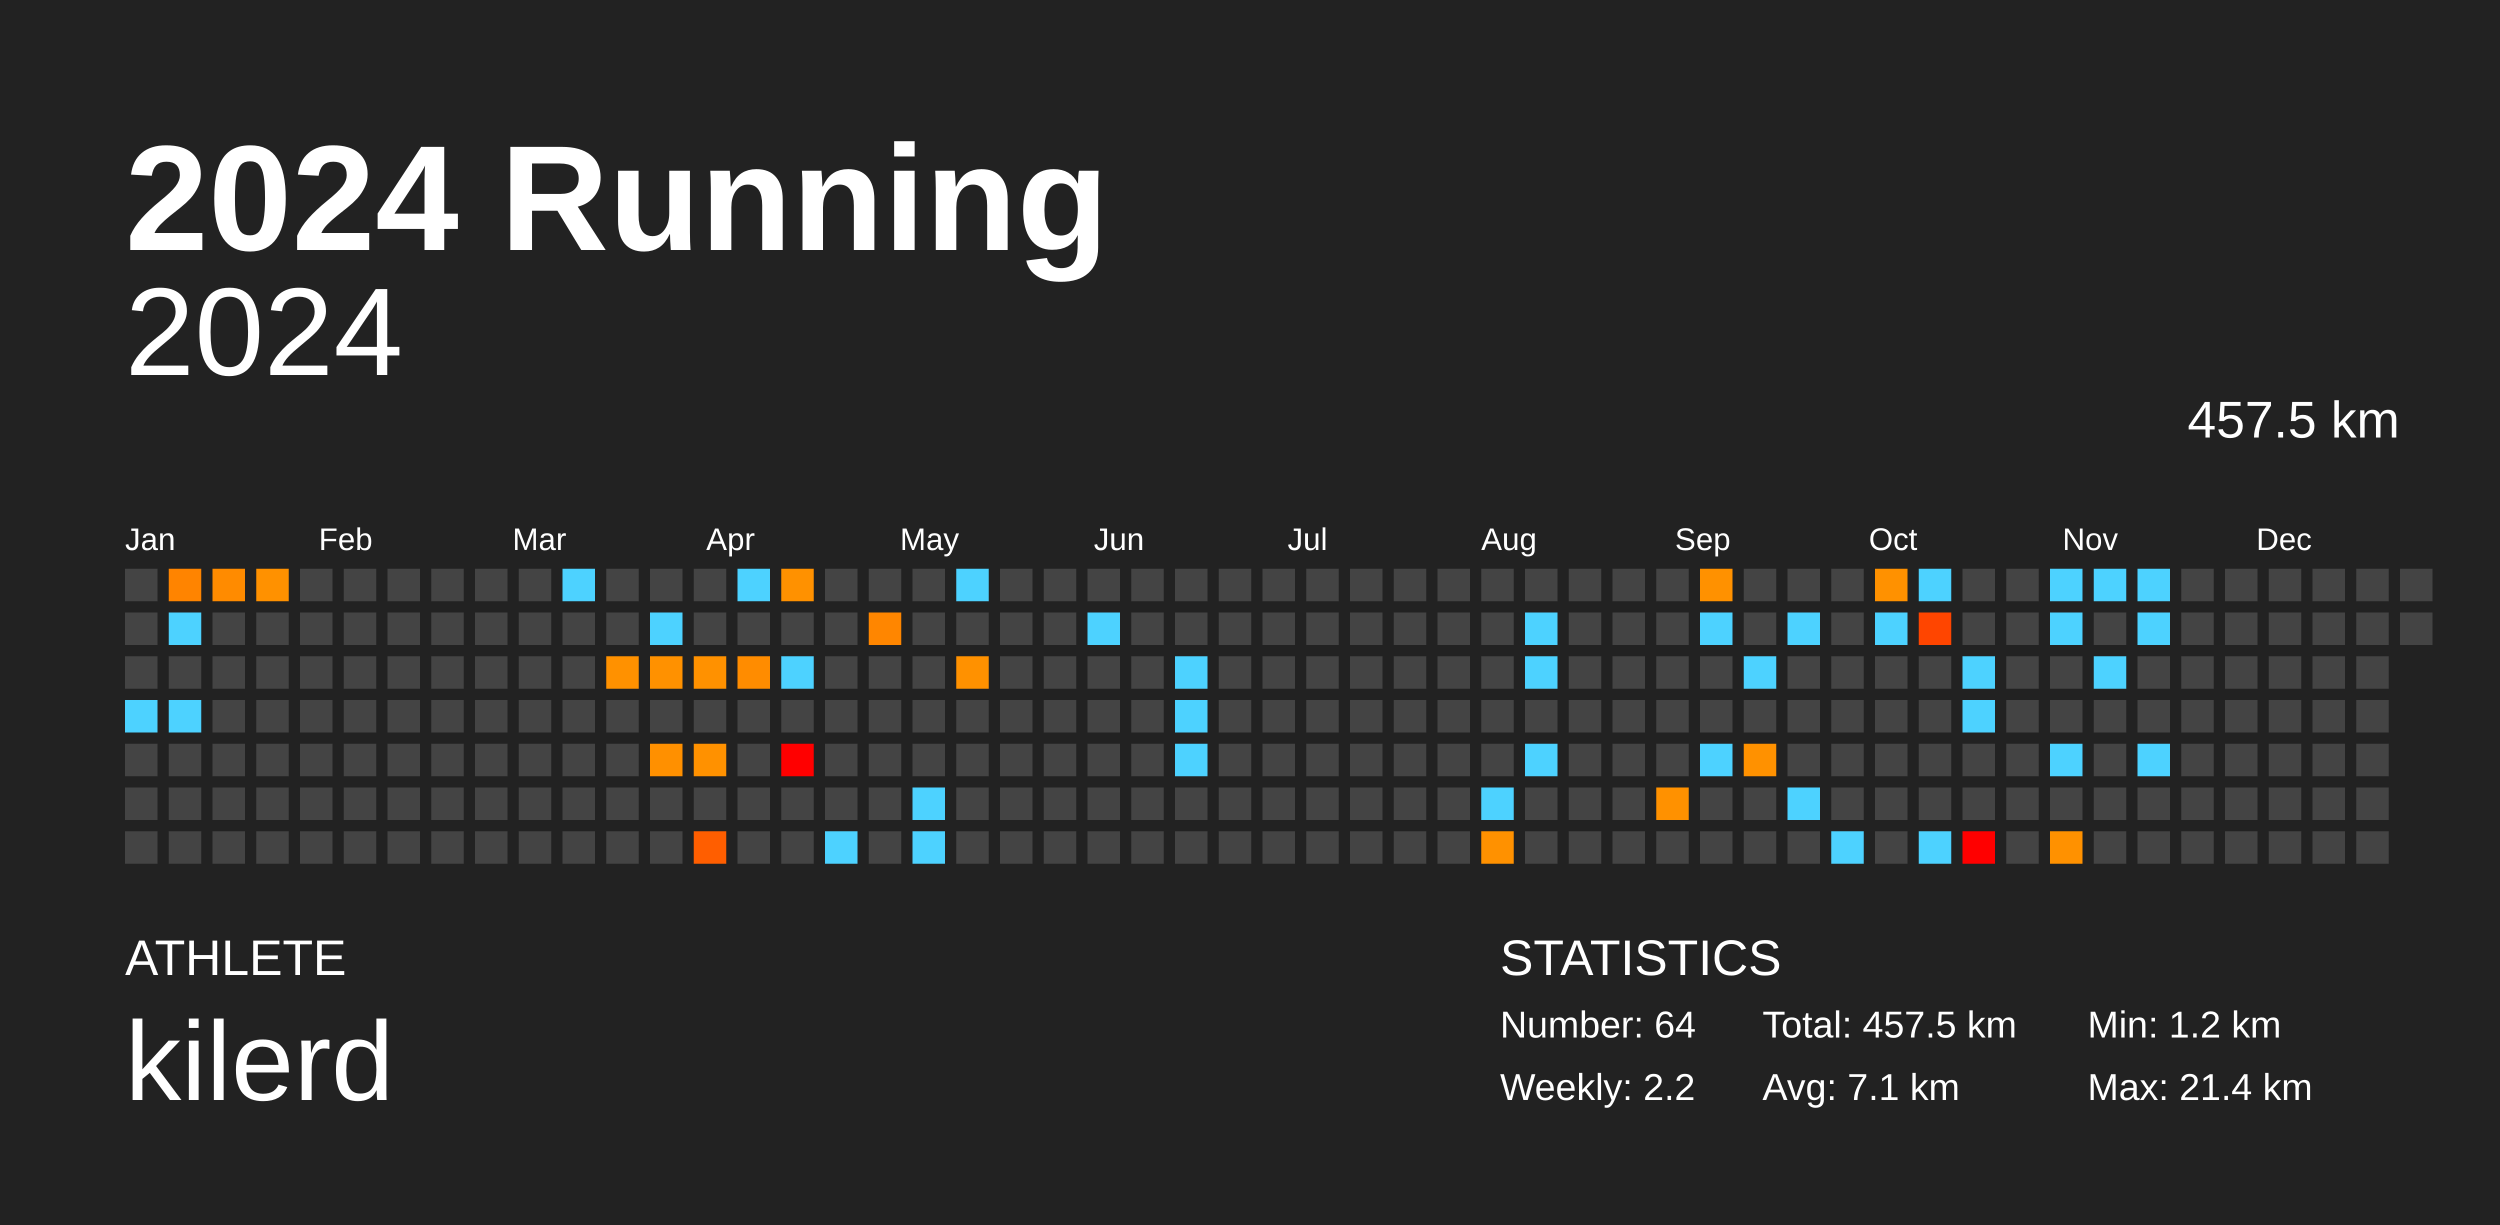
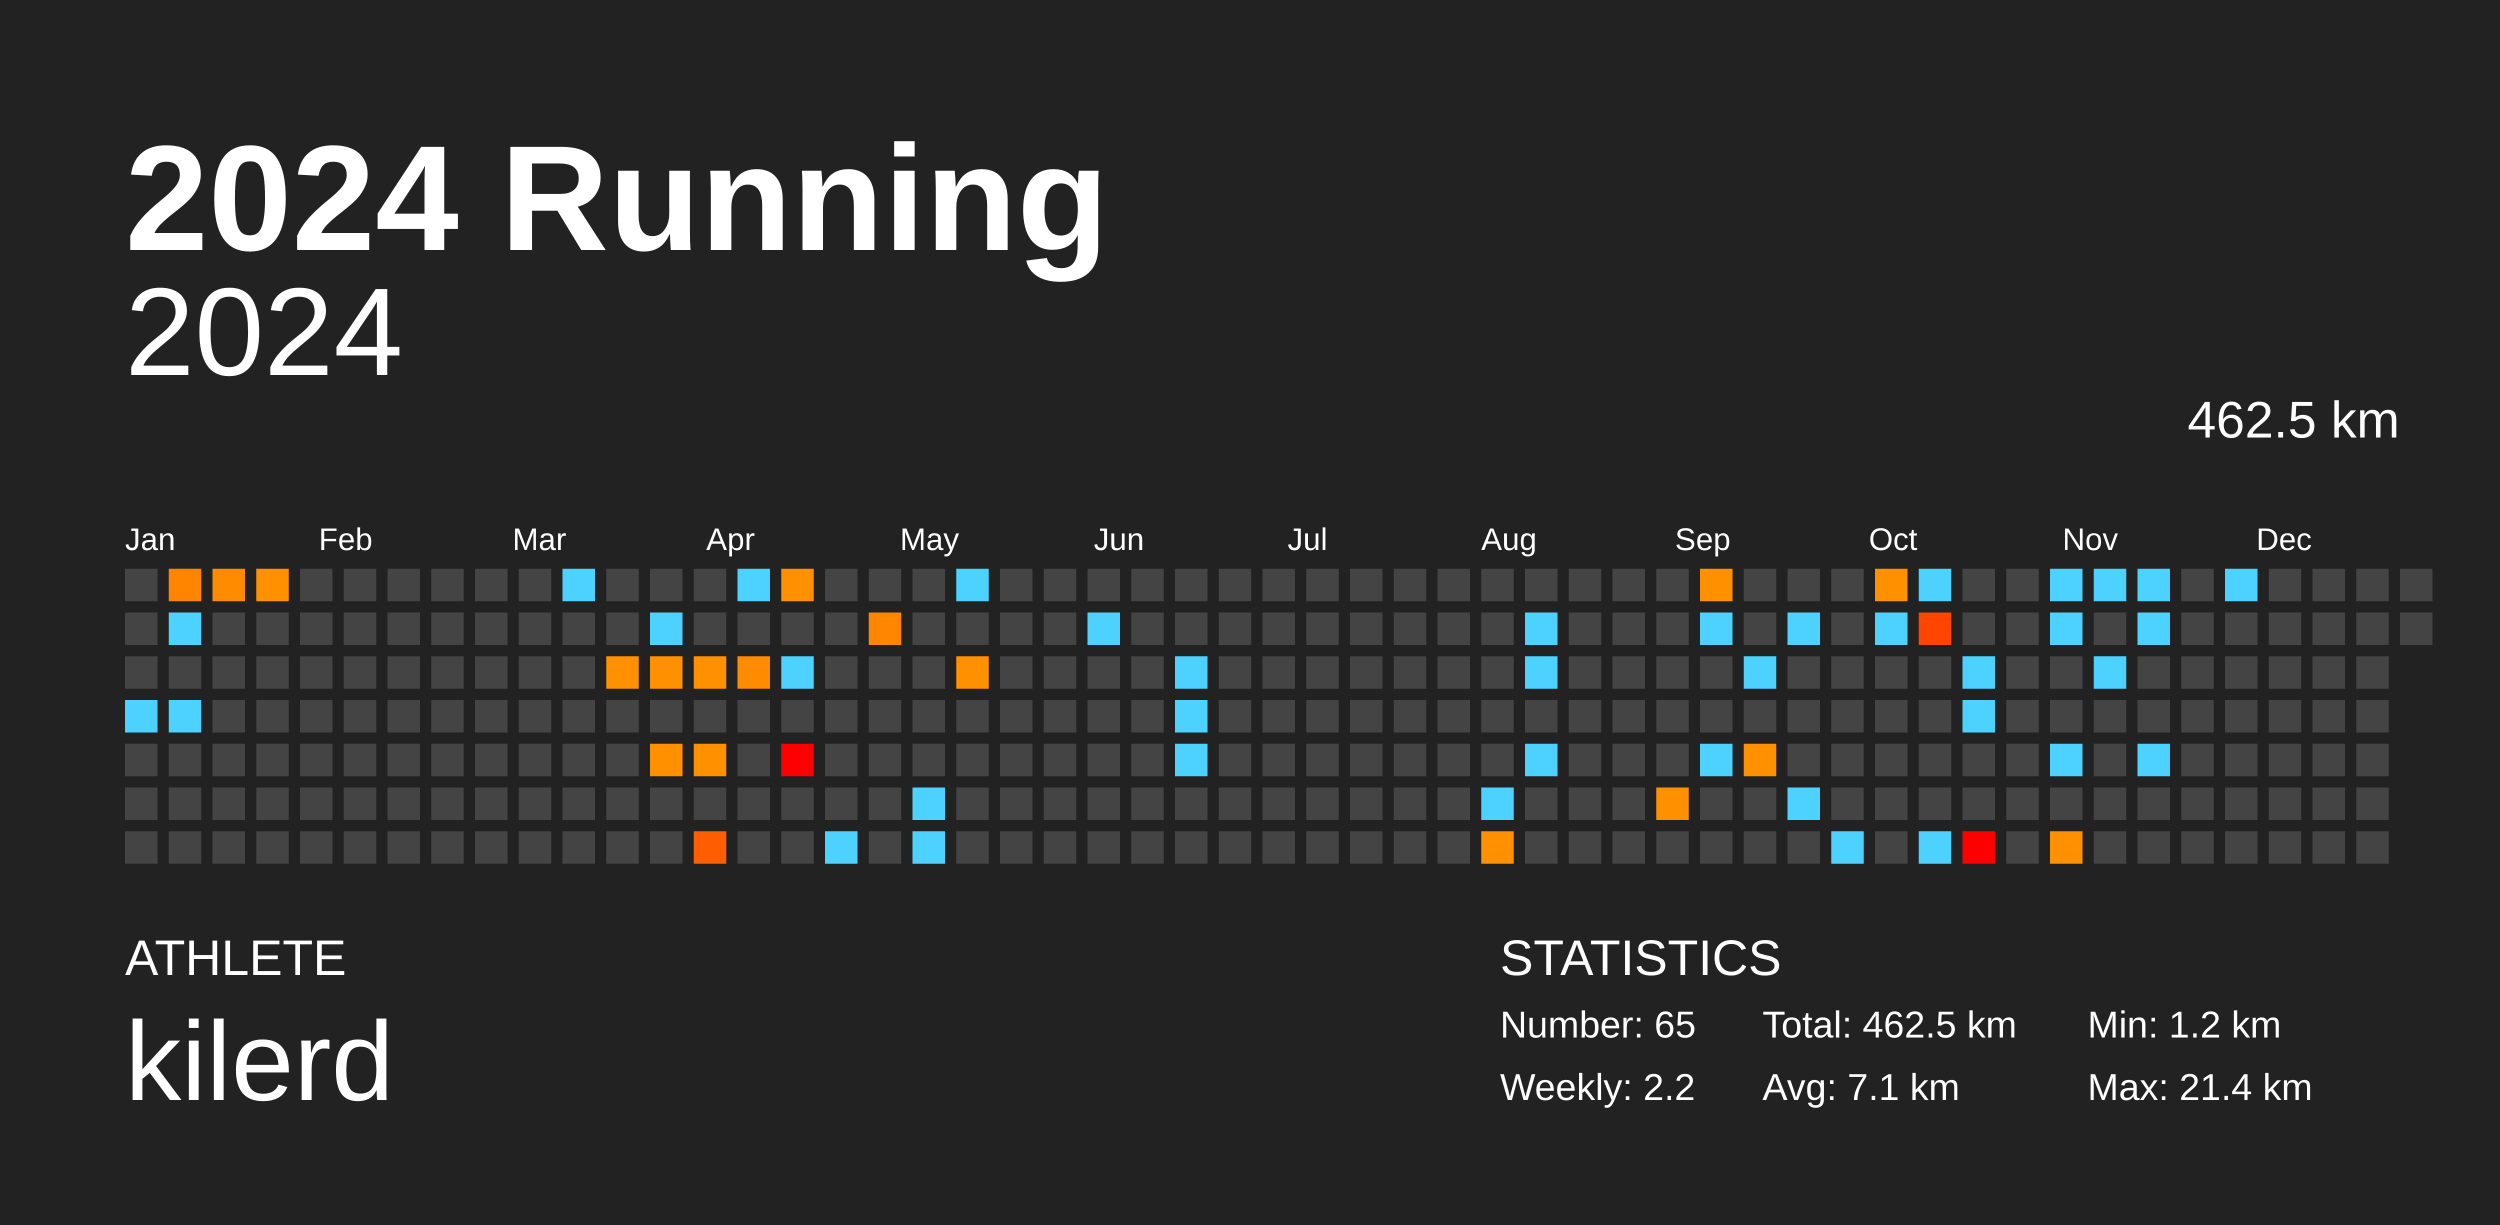
<svg xmlns="http://www.w3.org/2000/svg" baseProfile="full" height="98mm" version="1.1" viewBox="0,0,200,98" width="200mm">
  <defs />
  <rect fill="#222222" height="98" width="200" x="0" y="0" />
  <text fill="#FFFFFF" style="font-size:12px; font-family:Arial; font-weight:bold;" x="10" y="20">2024 Running</text>
  <text fill="#FFFFFF" style="font-size:4px; font-family:Arial" x="10" y="78">ATHLETE</text>
  <text fill="#FFFFFF" style="font-size:9px; font-family:Arial" x="10" y="88">kilerd</text>
  <text fill="#FFFFFF" style="font-size:4px; font-family:Arial" x="120" y="78">STATISTICS</text>
-   <text fill="#FFFFFF" style="font-size:3px; font-family:Arial" x="120" y="83">Number: 64</text>
+   <text fill="#FFFFFF" style="font-size:3px; font-family:Arial" x="120" y="83">Number: 65</text>
  <text fill="#FFFFFF" style="font-size:3px; font-family:Arial" x="120" y="88">Weekly: 2.2</text>
-   <text fill="#FFFFFF" style="font-size:3px; font-family:Arial" x="141" y="83">Total: 457.5 km</text>
+   <text fill="#FFFFFF" style="font-size:3px; font-family:Arial" x="141" y="83">Total: 462.5 km</text>
  <text fill="#FFFFFF" style="font-size:3px; font-family:Arial" x="141" y="88">Avg: 7.1 km</text>
  <text fill="#FFFFFF" style="font-size:3px; font-family:Arial" x="167" y="83">Min: 1.2 km</text>
  <text fill="#FFFFFF" style="font-size:3px; font-family:Arial" x="167" y="88">Max: 21.4 km</text>
  <text alignment-baseline="hanging" fill="#FFFFFF" style="font-size:10.0px; font-family:Arial;" x="10" y="30">2024</text>
-   <text alignment-baseline="hanging" fill="#FFFFFF" style="font-size:4.125px; font-family:Arial;" x="175" y="35">457.5 km</text>
+   <text alignment-baseline="hanging" fill="#FFFFFF" style="font-size:4.125px; font-family:Arial;" x="175" y="35">462.5 km</text>
  <text fill="#FFFFFF" style="font-size:2.5px; font-family:Arial" x="10.0" y="44">Jan</text>
  <text fill="#FFFFFF" style="font-size:2.5px; font-family:Arial" x="25.5" y="44">Feb</text>
  <text fill="#FFFFFF" style="font-size:2.5px; font-family:Arial" x="41.0" y="44">Mar</text>
  <text fill="#FFFFFF" style="font-size:2.5px; font-family:Arial" x="56.5" y="44">Apr</text>
  <text fill="#FFFFFF" style="font-size:2.5px; font-family:Arial" x="72.0" y="44">May</text>
  <text fill="#FFFFFF" style="font-size:2.5px; font-family:Arial" x="87.5" y="44">Jun</text>
  <text fill="#FFFFFF" style="font-size:2.5px; font-family:Arial" x="103.0" y="44">Jul</text>
  <text fill="#FFFFFF" style="font-size:2.5px; font-family:Arial" x="118.5" y="44">Aug</text>
  <text fill="#FFFFFF" style="font-size:2.5px; font-family:Arial" x="134.0" y="44">Sep</text>
  <text fill="#FFFFFF" style="font-size:2.5px; font-family:Arial" x="149.5" y="44">Oct</text>
  <text fill="#FFFFFF" style="font-size:2.5px; font-family:Arial" x="165.0" y="44">Nov</text>
  <text fill="#FFFFFF" style="font-size:2.5px; font-family:Arial" x="180.5" y="44">Dec</text>
  <rect fill="#444444" height="2.6" width="2.6" x="10.0" y="45.5" />
  <rect fill="#444444" height="2.6" width="2.6" x="10.0" y="49.0" />
  <rect fill="#444444" height="2.6" width="2.6" x="10.0" y="52.5" />
  <rect fill="#4dd2ff" height="2.6" width="2.6" x="10.0" y="56.0" />
  <rect fill="#444444" height="2.6" width="2.6" x="10.0" y="59.5" />
  <rect fill="#444444" height="2.6" width="2.6" x="10.0" y="63.0" />
  <rect fill="#444444" height="2.6" width="2.6" x="10.0" y="66.5" />
  <rect fill="#ff8400" height="2.6" width="2.6" x="13.5" y="45.5" />
  <rect fill="#4dd2ff" height="2.6" width="2.6" x="13.5" y="49.0" />
  <rect fill="#444444" height="2.6" width="2.6" x="13.5" y="52.5" />
  <rect fill="#4dd2ff" height="2.6" width="2.6" x="13.5" y="56.0" />
  <rect fill="#444444" height="2.6" width="2.6" x="13.5" y="59.5" />
  <rect fill="#444444" height="2.6" width="2.6" x="13.5" y="63.0" />
  <rect fill="#444444" height="2.6" width="2.6" x="13.5" y="66.5" />
  <rect fill="#ff8b00" height="2.6" width="2.6" x="17.0" y="45.5" />
  <rect fill="#444444" height="2.6" width="2.6" x="17.0" y="49.0" />
  <rect fill="#444444" height="2.6" width="2.6" x="17.0" y="52.5" />
  <rect fill="#444444" height="2.6" width="2.6" x="17.0" y="56.0" />
  <rect fill="#444444" height="2.6" width="2.6" x="17.0" y="59.5" />
  <rect fill="#444444" height="2.6" width="2.6" x="17.0" y="63.0" />
  <rect fill="#444444" height="2.6" width="2.6" x="17.0" y="66.5" />
  <rect fill="#ff9100" height="2.6" width="2.6" x="20.5" y="45.5" />
  <rect fill="#444444" height="2.6" width="2.6" x="20.5" y="49.0" />
  <rect fill="#444444" height="2.6" width="2.6" x="20.5" y="52.5" />
  <rect fill="#444444" height="2.6" width="2.6" x="20.5" y="56.0" />
  <rect fill="#444444" height="2.6" width="2.6" x="20.5" y="59.5" />
  <rect fill="#444444" height="2.6" width="2.6" x="20.5" y="63.0" />
  <rect fill="#444444" height="2.6" width="2.6" x="20.5" y="66.5" />
  <rect fill="#444444" height="2.6" width="2.6" x="24.0" y="45.5" />
  <rect fill="#444444" height="2.6" width="2.6" x="24.0" y="49.0" />
  <rect fill="#444444" height="2.6" width="2.6" x="24.0" y="52.5" />
  <rect fill="#444444" height="2.6" width="2.6" x="24.0" y="56.0" />
  <rect fill="#444444" height="2.6" width="2.6" x="24.0" y="59.5" />
  <rect fill="#444444" height="2.6" width="2.6" x="24.0" y="63.0" />
  <rect fill="#444444" height="2.6" width="2.6" x="24.0" y="66.5" />
  <rect fill="#444444" height="2.6" width="2.6" x="27.5" y="45.5" />
  <rect fill="#444444" height="2.6" width="2.6" x="27.5" y="49.0" />
  <rect fill="#444444" height="2.6" width="2.6" x="27.5" y="52.5" />
  <rect fill="#444444" height="2.6" width="2.6" x="27.5" y="56.0" />
  <rect fill="#444444" height="2.6" width="2.6" x="27.5" y="59.5" />
  <rect fill="#444444" height="2.6" width="2.6" x="27.5" y="63.0" />
  <rect fill="#444444" height="2.6" width="2.6" x="27.5" y="66.5" />
  <rect fill="#444444" height="2.6" width="2.6" x="31.0" y="45.5" />
  <rect fill="#444444" height="2.6" width="2.6" x="31.0" y="49.0" />
  <rect fill="#444444" height="2.6" width="2.6" x="31.0" y="52.5" />
  <rect fill="#444444" height="2.6" width="2.6" x="31.0" y="56.0" />
  <rect fill="#444444" height="2.6" width="2.6" x="31.0" y="59.5" />
  <rect fill="#444444" height="2.6" width="2.6" x="31.0" y="63.0" />
  <rect fill="#444444" height="2.6" width="2.6" x="31.0" y="66.5" />
  <rect fill="#444444" height="2.6" width="2.6" x="34.5" y="45.5" />
  <rect fill="#444444" height="2.6" width="2.6" x="34.5" y="49.0" />
  <rect fill="#444444" height="2.6" width="2.6" x="34.5" y="52.5" />
  <rect fill="#444444" height="2.6" width="2.6" x="34.5" y="56.0" />
  <rect fill="#444444" height="2.6" width="2.6" x="34.5" y="59.5" />
  <rect fill="#444444" height="2.6" width="2.6" x="34.5" y="63.0" />
  <rect fill="#444444" height="2.6" width="2.6" x="34.5" y="66.5" />
  <rect fill="#444444" height="2.6" width="2.6" x="38.0" y="45.5" />
  <rect fill="#444444" height="2.6" width="2.6" x="38.0" y="49.0" />
  <rect fill="#444444" height="2.6" width="2.6" x="38.0" y="52.5" />
  <rect fill="#444444" height="2.6" width="2.6" x="38.0" y="56.0" />
  <rect fill="#444444" height="2.6" width="2.6" x="38.0" y="59.5" />
  <rect fill="#444444" height="2.6" width="2.6" x="38.0" y="63.0" />
  <rect fill="#444444" height="2.6" width="2.6" x="38.0" y="66.5" />
  <rect fill="#444444" height="2.6" width="2.6" x="41.5" y="45.5" />
  <rect fill="#444444" height="2.6" width="2.6" x="41.5" y="49.0" />
  <rect fill="#444444" height="2.6" width="2.6" x="41.5" y="52.5" />
  <rect fill="#444444" height="2.6" width="2.6" x="41.5" y="56.0" />
  <rect fill="#444444" height="2.6" width="2.6" x="41.5" y="59.5" />
  <rect fill="#444444" height="2.6" width="2.6" x="41.5" y="63.0" />
  <rect fill="#444444" height="2.6" width="2.6" x="41.5" y="66.5" />
  <rect fill="#4dd2ff" height="2.6" width="2.6" x="45.0" y="45.5" />
  <rect fill="#444444" height="2.6" width="2.6" x="45.0" y="49.0" />
  <rect fill="#444444" height="2.6" width="2.6" x="45.0" y="52.5" />
  <rect fill="#444444" height="2.6" width="2.6" x="45.0" y="56.0" />
  <rect fill="#444444" height="2.6" width="2.6" x="45.0" y="59.5" />
  <rect fill="#444444" height="2.6" width="2.6" x="45.0" y="63.0" />
  <rect fill="#444444" height="2.6" width="2.6" x="45.0" y="66.5" />
  <rect fill="#444444" height="2.6" width="2.6" x="48.5" y="45.5" />
  <rect fill="#444444" height="2.6" width="2.6" x="48.5" y="49.0" />
  <rect fill="#ff9100" height="2.6" width="2.6" x="48.5" y="52.5" />
  <rect fill="#444444" height="2.6" width="2.6" x="48.5" y="56.0" />
  <rect fill="#444444" height="2.6" width="2.6" x="48.5" y="59.5" />
  <rect fill="#444444" height="2.6" width="2.6" x="48.5" y="63.0" />
  <rect fill="#444444" height="2.6" width="2.6" x="48.5" y="66.5" />
  <rect fill="#444444" height="2.6" width="2.6" x="52.0" y="45.5" />
  <rect fill="#4dd2ff" height="2.6" width="2.6" x="52.0" y="49.0" />
  <rect fill="#ff9100" height="2.6" width="2.6" x="52.0" y="52.5" />
  <rect fill="#444444" height="2.6" width="2.6" x="52.0" y="56.0" />
  <rect fill="#ff9000" height="2.6" width="2.6" x="52.0" y="59.5" />
  <rect fill="#444444" height="2.6" width="2.6" x="52.0" y="63.0" />
  <rect fill="#444444" height="2.6" width="2.6" x="52.0" y="66.5" />
  <rect fill="#444444" height="2.6" width="2.6" x="55.5" y="45.5" />
  <rect fill="#444444" height="2.6" width="2.6" x="55.5" y="49.0" />
  <rect fill="#ff9100" height="2.6" width="2.6" x="55.5" y="52.5" />
  <rect fill="#444444" height="2.6" width="2.6" x="55.5" y="56.0" />
  <rect fill="#ff9100" height="2.6" width="2.6" x="55.5" y="59.5" />
  <rect fill="#444444" height="2.6" width="2.6" x="55.5" y="63.0" />
  <rect fill="#ff5e00" height="2.6" width="2.6" x="55.5" y="66.5" />
  <rect fill="#4dd2ff" height="2.6" width="2.6" x="59.0" y="45.5" />
  <rect fill="#444444" height="2.6" width="2.6" x="59.0" y="49.0" />
  <rect fill="#ff8c00" height="2.6" width="2.6" x="59.0" y="52.5" />
  <rect fill="#444444" height="2.6" width="2.6" x="59.0" y="56.0" />
  <rect fill="#444444" height="2.6" width="2.6" x="59.0" y="59.5" />
  <rect fill="#444444" height="2.6" width="2.6" x="59.0" y="63.0" />
  <rect fill="#444444" height="2.6" width="2.6" x="59.0" y="66.5" />
  <rect fill="#ff9100" height="2.6" width="2.6" x="62.5" y="45.5" />
  <rect fill="#444444" height="2.6" width="2.6" x="62.5" y="49.0" />
  <rect fill="#4dd2ff" height="2.6" width="2.6" x="62.5" y="52.5" />
  <rect fill="#444444" height="2.6" width="2.6" x="62.5" y="56.0" />
  <rect fill="red" height="2.6" width="2.6" x="62.5" y="59.5" />
  <rect fill="#444444" height="2.6" width="2.6" x="62.5" y="63.0" />
  <rect fill="#444444" height="2.6" width="2.6" x="62.5" y="66.5" />
  <rect fill="#444444" height="2.6" width="2.6" x="66.0" y="45.5" />
  <rect fill="#444444" height="2.6" width="2.6" x="66.0" y="49.0" />
  <rect fill="#444444" height="2.6" width="2.6" x="66.0" y="52.5" />
  <rect fill="#444444" height="2.6" width="2.6" x="66.0" y="56.0" />
  <rect fill="#444444" height="2.6" width="2.6" x="66.0" y="59.5" />
  <rect fill="#444444" height="2.6" width="2.6" x="66.0" y="63.0" />
  <rect fill="#4dd2ff" height="2.6" width="2.6" x="66.0" y="66.5" />
  <rect fill="#444444" height="2.6" width="2.6" x="69.5" y="45.5" />
  <rect fill="#ff8600" height="2.6" width="2.6" x="69.5" y="49.0" />
  <rect fill="#444444" height="2.6" width="2.6" x="69.5" y="52.5" />
  <rect fill="#444444" height="2.6" width="2.6" x="69.5" y="56.0" />
  <rect fill="#444444" height="2.6" width="2.6" x="69.5" y="59.5" />
  <rect fill="#444444" height="2.6" width="2.6" x="69.5" y="63.0" />
  <rect fill="#444444" height="2.6" width="2.6" x="69.5" y="66.5" />
  <rect fill="#444444" height="2.6" width="2.6" x="73.0" y="45.5" />
  <rect fill="#444444" height="2.6" width="2.6" x="73.0" y="49.0" />
  <rect fill="#444444" height="2.6" width="2.6" x="73.0" y="52.5" />
  <rect fill="#444444" height="2.6" width="2.6" x="73.0" y="56.0" />
  <rect fill="#444444" height="2.6" width="2.6" x="73.0" y="59.5" />
  <rect fill="#4dd2ff" height="2.6" width="2.6" x="73.0" y="63.0" />
  <rect fill="#4dd2ff" height="2.6" width="2.6" x="73.0" y="66.5" />
  <rect fill="#4dd2ff" height="2.6" width="2.6" x="76.5" y="45.5" />
  <rect fill="#444444" height="2.6" width="2.6" x="76.5" y="49.0" />
  <rect fill="#ff9100" height="2.6" width="2.6" x="76.5" y="52.5" />
  <rect fill="#444444" height="2.6" width="2.6" x="76.5" y="56.0" />
  <rect fill="#444444" height="2.6" width="2.6" x="76.5" y="59.5" />
  <rect fill="#444444" height="2.6" width="2.6" x="76.5" y="63.0" />
  <rect fill="#444444" height="2.6" width="2.6" x="76.5" y="66.5" />
  <rect fill="#444444" height="2.6" width="2.6" x="80.0" y="45.5" />
  <rect fill="#444444" height="2.6" width="2.6" x="80.0" y="49.0" />
  <rect fill="#444444" height="2.6" width="2.6" x="80.0" y="52.5" />
  <rect fill="#444444" height="2.6" width="2.6" x="80.0" y="56.0" />
  <rect fill="#444444" height="2.6" width="2.6" x="80.0" y="59.5" />
  <rect fill="#444444" height="2.6" width="2.6" x="80.0" y="63.0" />
  <rect fill="#444444" height="2.6" width="2.6" x="80.0" y="66.5" />
  <rect fill="#444444" height="2.6" width="2.6" x="83.5" y="45.5" />
  <rect fill="#444444" height="2.6" width="2.6" x="83.5" y="49.0" />
  <rect fill="#444444" height="2.6" width="2.6" x="83.5" y="52.5" />
  <rect fill="#444444" height="2.6" width="2.6" x="83.5" y="56.0" />
  <rect fill="#444444" height="2.6" width="2.6" x="83.5" y="59.5" />
  <rect fill="#444444" height="2.6" width="2.6" x="83.5" y="63.0" />
  <rect fill="#444444" height="2.6" width="2.6" x="83.5" y="66.5" />
  <rect fill="#444444" height="2.6" width="2.6" x="87.0" y="45.5" />
  <rect fill="#4dd2ff" height="2.6" width="2.6" x="87.0" y="49.0" />
  <rect fill="#444444" height="2.6" width="2.6" x="87.0" y="52.5" />
  <rect fill="#444444" height="2.6" width="2.6" x="87.0" y="56.0" />
  <rect fill="#444444" height="2.6" width="2.6" x="87.0" y="59.5" />
  <rect fill="#444444" height="2.6" width="2.6" x="87.0" y="63.0" />
  <rect fill="#444444" height="2.6" width="2.6" x="87.0" y="66.5" />
  <rect fill="#444444" height="2.6" width="2.6" x="90.5" y="45.5" />
  <rect fill="#444444" height="2.6" width="2.6" x="90.5" y="49.0" />
  <rect fill="#444444" height="2.6" width="2.6" x="90.5" y="52.5" />
  <rect fill="#444444" height="2.6" width="2.6" x="90.5" y="56.0" />
  <rect fill="#444444" height="2.6" width="2.6" x="90.5" y="59.5" />
  <rect fill="#444444" height="2.6" width="2.6" x="90.5" y="63.0" />
  <rect fill="#444444" height="2.6" width="2.6" x="90.5" y="66.5" />
  <rect fill="#444444" height="2.6" width="2.6" x="94.0" y="45.5" />
  <rect fill="#444444" height="2.6" width="2.6" x="94.0" y="49.0" />
  <rect fill="#4dd2ff" height="2.6" width="2.6" x="94.0" y="52.5" />
  <rect fill="#4dd2ff" height="2.6" width="2.6" x="94.0" y="56.0" />
  <rect fill="#4dd2ff" height="2.6" width="2.6" x="94.0" y="59.5" />
  <rect fill="#444444" height="2.6" width="2.6" x="94.0" y="63.0" />
  <rect fill="#444444" height="2.6" width="2.6" x="94.0" y="66.5" />
  <rect fill="#444444" height="2.6" width="2.6" x="97.5" y="45.5" />
  <rect fill="#444444" height="2.6" width="2.6" x="97.5" y="49.0" />
  <rect fill="#444444" height="2.6" width="2.6" x="97.5" y="52.5" />
  <rect fill="#444444" height="2.6" width="2.6" x="97.5" y="56.0" />
  <rect fill="#444444" height="2.6" width="2.6" x="97.5" y="59.5" />
  <rect fill="#444444" height="2.6" width="2.6" x="97.5" y="63.0" />
  <rect fill="#444444" height="2.6" width="2.6" x="97.5" y="66.5" />
  <rect fill="#444444" height="2.6" width="2.6" x="101.0" y="45.5" />
  <rect fill="#444444" height="2.6" width="2.6" x="101.0" y="49.0" />
  <rect fill="#444444" height="2.6" width="2.6" x="101.0" y="52.5" />
  <rect fill="#444444" height="2.6" width="2.6" x="101.0" y="56.0" />
  <rect fill="#444444" height="2.6" width="2.6" x="101.0" y="59.5" />
  <rect fill="#444444" height="2.6" width="2.6" x="101.0" y="63.0" />
  <rect fill="#444444" height="2.6" width="2.6" x="101.0" y="66.5" />
  <rect fill="#444444" height="2.6" width="2.6" x="104.5" y="45.5" />
  <rect fill="#444444" height="2.6" width="2.6" x="104.5" y="49.0" />
  <rect fill="#444444" height="2.6" width="2.6" x="104.5" y="52.5" />
  <rect fill="#444444" height="2.6" width="2.6" x="104.5" y="56.0" />
  <rect fill="#444444" height="2.6" width="2.6" x="104.5" y="59.5" />
  <rect fill="#444444" height="2.6" width="2.6" x="104.5" y="63.0" />
  <rect fill="#444444" height="2.6" width="2.6" x="104.5" y="66.5" />
  <rect fill="#444444" height="2.6" width="2.6" x="108.0" y="45.5" />
  <rect fill="#444444" height="2.6" width="2.6" x="108.0" y="49.0" />
  <rect fill="#444444" height="2.6" width="2.6" x="108.0" y="52.5" />
  <rect fill="#444444" height="2.6" width="2.6" x="108.0" y="56.0" />
  <rect fill="#444444" height="2.6" width="2.6" x="108.0" y="59.5" />
  <rect fill="#444444" height="2.6" width="2.6" x="108.0" y="63.0" />
  <rect fill="#444444" height="2.6" width="2.6" x="108.0" y="66.5" />
  <rect fill="#444444" height="2.6" width="2.6" x="111.5" y="45.5" />
  <rect fill="#444444" height="2.6" width="2.6" x="111.5" y="49.0" />
  <rect fill="#444444" height="2.6" width="2.6" x="111.5" y="52.5" />
  <rect fill="#444444" height="2.6" width="2.6" x="111.5" y="56.0" />
  <rect fill="#444444" height="2.6" width="2.6" x="111.5" y="59.5" />
  <rect fill="#444444" height="2.6" width="2.6" x="111.5" y="63.0" />
  <rect fill="#444444" height="2.6" width="2.6" x="111.5" y="66.5" />
  <rect fill="#444444" height="2.6" width="2.6" x="115.0" y="45.5" />
  <rect fill="#444444" height="2.6" width="2.6" x="115.0" y="49.0" />
  <rect fill="#444444" height="2.6" width="2.6" x="115.0" y="52.5" />
  <rect fill="#444444" height="2.6" width="2.6" x="115.0" y="56.0" />
  <rect fill="#444444" height="2.6" width="2.6" x="115.0" y="59.5" />
  <rect fill="#444444" height="2.6" width="2.6" x="115.0" y="63.0" />
  <rect fill="#444444" height="2.6" width="2.6" x="115.0" y="66.5" />
  <rect fill="#444444" height="2.6" width="2.6" x="118.5" y="45.5" />
  <rect fill="#444444" height="2.6" width="2.6" x="118.5" y="49.0" />
  <rect fill="#444444" height="2.6" width="2.6" x="118.5" y="52.5" />
  <rect fill="#444444" height="2.6" width="2.6" x="118.5" y="56.0" />
  <rect fill="#444444" height="2.6" width="2.6" x="118.5" y="59.5" />
  <rect fill="#4dd2ff" height="2.6" width="2.6" x="118.5" y="63.0" />
  <rect fill="#ff9100" height="2.6" width="2.6" x="118.5" y="66.5" />
  <rect fill="#444444" height="2.6" width="2.6" x="122.0" y="45.5" />
  <rect fill="#4dd2ff" height="2.6" width="2.6" x="122.0" y="49.0" />
  <rect fill="#4dd2ff" height="2.6" width="2.6" x="122.0" y="52.5" />
  <rect fill="#444444" height="2.6" width="2.6" x="122.0" y="56.0" />
  <rect fill="#4dd2ff" height="2.6" width="2.6" x="122.0" y="59.5" />
  <rect fill="#444444" height="2.6" width="2.6" x="122.0" y="63.0" />
  <rect fill="#444444" height="2.6" width="2.6" x="122.0" y="66.5" />
  <rect fill="#444444" height="2.6" width="2.6" x="125.5" y="45.5" />
  <rect fill="#444444" height="2.6" width="2.6" x="125.5" y="49.0" />
  <rect fill="#444444" height="2.6" width="2.6" x="125.5" y="52.5" />
  <rect fill="#444444" height="2.6" width="2.6" x="125.5" y="56.0" />
  <rect fill="#444444" height="2.6" width="2.6" x="125.5" y="59.5" />
  <rect fill="#444444" height="2.6" width="2.6" x="125.5" y="63.0" />
  <rect fill="#444444" height="2.6" width="2.6" x="125.5" y="66.5" />
  <rect fill="#444444" height="2.6" width="2.6" x="129.0" y="45.5" />
  <rect fill="#444444" height="2.6" width="2.6" x="129.0" y="49.0" />
  <rect fill="#444444" height="2.6" width="2.6" x="129.0" y="52.5" />
  <rect fill="#444444" height="2.6" width="2.6" x="129.0" y="56.0" />
  <rect fill="#444444" height="2.6" width="2.6" x="129.0" y="59.5" />
  <rect fill="#444444" height="2.6" width="2.6" x="129.0" y="63.0" />
  <rect fill="#444444" height="2.6" width="2.6" x="129.0" y="66.5" />
  <rect fill="#444444" height="2.6" width="2.6" x="132.5" y="45.5" />
  <rect fill="#444444" height="2.6" width="2.6" x="132.5" y="49.0" />
  <rect fill="#444444" height="2.6" width="2.6" x="132.5" y="52.5" />
  <rect fill="#444444" height="2.6" width="2.6" x="132.5" y="56.0" />
  <rect fill="#444444" height="2.6" width="2.6" x="132.5" y="59.5" />
  <rect fill="#ff9100" height="2.6" width="2.6" x="132.5" y="63.0" />
  <rect fill="#444444" height="2.6" width="2.6" x="132.5" y="66.5" />
  <rect fill="#ff9100" height="2.6" width="2.6" x="136.0" y="45.5" />
  <rect fill="#4dd2ff" height="2.6" width="2.6" x="136.0" y="49.0" />
  <rect fill="#444444" height="2.6" width="2.6" x="136.0" y="52.5" />
  <rect fill="#444444" height="2.6" width="2.6" x="136.0" y="56.0" />
  <rect fill="#4dd2ff" height="2.6" width="2.6" x="136.0" y="59.5" />
  <rect fill="#444444" height="2.6" width="2.6" x="136.0" y="63.0" />
  <rect fill="#444444" height="2.6" width="2.6" x="136.0" y="66.5" />
  <rect fill="#444444" height="2.6" width="2.6" x="139.5" y="45.5" />
  <rect fill="#444444" height="2.6" width="2.6" x="139.5" y="49.0" />
  <rect fill="#4dd2ff" height="2.6" width="2.6" x="139.5" y="52.5" />
  <rect fill="#444444" height="2.6" width="2.6" x="139.5" y="56.0" />
  <rect fill="#ff9100" height="2.6" width="2.6" x="139.5" y="59.5" />
  <rect fill="#444444" height="2.6" width="2.6" x="139.5" y="63.0" />
  <rect fill="#444444" height="2.6" width="2.6" x="139.5" y="66.5" />
  <rect fill="#444444" height="2.6" width="2.6" x="143.0" y="45.5" />
  <rect fill="#4dd2ff" height="2.6" width="2.6" x="143.0" y="49.0" />
  <rect fill="#444444" height="2.6" width="2.6" x="143.0" y="52.5" />
  <rect fill="#444444" height="2.6" width="2.6" x="143.0" y="56.0" />
  <rect fill="#444444" height="2.6" width="2.6" x="143.0" y="59.5" />
  <rect fill="#4dd2ff" height="2.6" width="2.6" x="143.0" y="63.0" />
  <rect fill="#444444" height="2.6" width="2.6" x="143.0" y="66.5" />
  <rect fill="#444444" height="2.6" width="2.6" x="146.5" y="45.5" />
  <rect fill="#444444" height="2.6" width="2.6" x="146.5" y="49.0" />
  <rect fill="#444444" height="2.6" width="2.6" x="146.5" y="52.5" />
  <rect fill="#444444" height="2.6" width="2.6" x="146.5" y="56.0" />
  <rect fill="#444444" height="2.6" width="2.6" x="146.5" y="59.5" />
  <rect fill="#444444" height="2.6" width="2.6" x="146.5" y="63.0" />
  <rect fill="#4dd2ff" height="2.6" width="2.6" x="146.5" y="66.5" />
  <rect fill="#ff9100" height="2.6" width="2.6" x="150.0" y="45.5" />
  <rect fill="#4dd2ff" height="2.6" width="2.6" x="150.0" y="49.0" />
  <rect fill="#444444" height="2.6" width="2.6" x="150.0" y="52.5" />
  <rect fill="#444444" height="2.6" width="2.6" x="150.0" y="56.0" />
  <rect fill="#444444" height="2.6" width="2.6" x="150.0" y="59.5" />
  <rect fill="#444444" height="2.6" width="2.6" x="150.0" y="63.0" />
  <rect fill="#444444" height="2.6" width="2.6" x="150.0" y="66.5" />
  <rect fill="#4dd2ff" height="2.6" width="2.6" x="153.5" y="45.5" />
  <rect fill="#ff4500" height="2.6" width="2.6" x="153.5" y="49.0" />
  <rect fill="#444444" height="2.6" width="2.6" x="153.5" y="52.5" />
  <rect fill="#444444" height="2.6" width="2.6" x="153.5" y="56.0" />
  <rect fill="#444444" height="2.6" width="2.6" x="153.5" y="59.5" />
  <rect fill="#444444" height="2.6" width="2.6" x="153.5" y="63.0" />
  <rect fill="#4dd2ff" height="2.6" width="2.6" x="153.5" y="66.5" />
  <rect fill="#444444" height="2.6" width="2.6" x="157.0" y="45.5" />
  <rect fill="#444444" height="2.6" width="2.6" x="157.0" y="49.0" />
  <rect fill="#4dd2ff" height="2.6" width="2.6" x="157.0" y="52.5" />
  <rect fill="#4dd2ff" height="2.6" width="2.6" x="157.0" y="56.0" />
  <rect fill="#444444" height="2.6" width="2.6" x="157.0" y="59.5" />
  <rect fill="#444444" height="2.6" width="2.6" x="157.0" y="63.0" />
  <rect fill="red" height="2.6" width="2.6" x="157.0" y="66.5" />
  <rect fill="#444444" height="2.6" width="2.6" x="160.5" y="45.5" />
  <rect fill="#444444" height="2.6" width="2.6" x="160.5" y="49.0" />
  <rect fill="#444444" height="2.6" width="2.6" x="160.5" y="52.5" />
  <rect fill="#444444" height="2.6" width="2.6" x="160.5" y="56.0" />
  <rect fill="#444444" height="2.6" width="2.6" x="160.5" y="59.5" />
  <rect fill="#444444" height="2.6" width="2.6" x="160.5" y="63.0" />
  <rect fill="#444444" height="2.6" width="2.6" x="160.5" y="66.5" />
  <rect fill="#4dd2ff" height="2.6" width="2.6" x="164.0" y="45.5" />
  <rect fill="#4dd2ff" height="2.6" width="2.6" x="164.0" y="49.0" />
  <rect fill="#444444" height="2.6" width="2.6" x="164.0" y="52.5" />
  <rect fill="#444444" height="2.6" width="2.6" x="164.0" y="56.0" />
  <rect fill="#4dd2ff" height="2.6" width="2.6" x="164.0" y="59.5" />
  <rect fill="#444444" height="2.6" width="2.6" x="164.0" y="63.0" />
  <rect fill="#ff9100" height="2.6" width="2.6" x="164.0" y="66.5" />
  <rect fill="#4dd2ff" height="2.6" width="2.6" x="167.5" y="45.5" />
  <rect fill="#444444" height="2.6" width="2.6" x="167.5" y="49.0" />
  <rect fill="#4dd2ff" height="2.6" width="2.6" x="167.5" y="52.5" />
  <rect fill="#444444" height="2.6" width="2.6" x="167.5" y="56.0" />
  <rect fill="#444444" height="2.6" width="2.6" x="167.5" y="59.5" />
  <rect fill="#444444" height="2.6" width="2.6" x="167.5" y="63.0" />
  <rect fill="#444444" height="2.6" width="2.6" x="167.5" y="66.5" />
  <rect fill="#4dd2ff" height="2.6" width="2.6" x="171.0" y="45.5" />
  <rect fill="#4dd2ff" height="2.6" width="2.6" x="171.0" y="49.0" />
  <rect fill="#444444" height="2.6" width="2.6" x="171.0" y="52.5" />
  <rect fill="#444444" height="2.6" width="2.6" x="171.0" y="56.0" />
  <rect fill="#4dd2ff" height="2.6" width="2.6" x="171.0" y="59.5" />
  <rect fill="#444444" height="2.6" width="2.6" x="171.0" y="63.0" />
  <rect fill="#444444" height="2.6" width="2.6" x="171.0" y="66.5" />
  <rect fill="#444444" height="2.6" width="2.6" x="174.5" y="45.5" />
  <rect fill="#444444" height="2.6" width="2.6" x="174.5" y="49.0" />
  <rect fill="#444444" height="2.6" width="2.6" x="174.5" y="52.5" />
  <rect fill="#444444" height="2.6" width="2.6" x="174.5" y="56.0" />
  <rect fill="#444444" height="2.6" width="2.6" x="174.5" y="59.5" />
  <rect fill="#444444" height="2.6" width="2.6" x="174.5" y="63.0" />
  <rect fill="#444444" height="2.6" width="2.6" x="174.5" y="66.5" />
-   <rect fill="#444444" height="2.6" width="2.6" x="178.0" y="45.5" />
+   <rect fill="#4dd2ff" height="2.6" width="2.6" x="178.0" y="45.5" />
  <rect fill="#444444" height="2.6" width="2.6" x="178.0" y="49.0" />
  <rect fill="#444444" height="2.6" width="2.6" x="178.0" y="52.5" />
  <rect fill="#444444" height="2.6" width="2.6" x="178.0" y="56.0" />
  <rect fill="#444444" height="2.6" width="2.6" x="178.0" y="59.5" />
  <rect fill="#444444" height="2.6" width="2.6" x="178.0" y="63.0" />
  <rect fill="#444444" height="2.6" width="2.6" x="178.0" y="66.5" />
  <rect fill="#444444" height="2.6" width="2.6" x="181.5" y="45.5" />
  <rect fill="#444444" height="2.6" width="2.6" x="181.5" y="49.0" />
  <rect fill="#444444" height="2.6" width="2.6" x="181.5" y="52.5" />
  <rect fill="#444444" height="2.6" width="2.6" x="181.5" y="56.0" />
  <rect fill="#444444" height="2.6" width="2.6" x="181.5" y="59.5" />
  <rect fill="#444444" height="2.6" width="2.6" x="181.5" y="63.0" />
  <rect fill="#444444" height="2.6" width="2.6" x="181.5" y="66.5" />
  <rect fill="#444444" height="2.6" width="2.6" x="185.0" y="45.5" />
  <rect fill="#444444" height="2.6" width="2.6" x="185.0" y="49.0" />
  <rect fill="#444444" height="2.6" width="2.6" x="185.0" y="52.5" />
  <rect fill="#444444" height="2.6" width="2.6" x="185.0" y="56.0" />
  <rect fill="#444444" height="2.6" width="2.6" x="185.0" y="59.5" />
  <rect fill="#444444" height="2.6" width="2.6" x="185.0" y="63.0" />
  <rect fill="#444444" height="2.6" width="2.6" x="185.0" y="66.5" />
  <rect fill="#444444" height="2.6" width="2.6" x="188.5" y="45.5" />
  <rect fill="#444444" height="2.6" width="2.6" x="188.5" y="49.0" />
  <rect fill="#444444" height="2.6" width="2.6" x="188.5" y="52.5" />
  <rect fill="#444444" height="2.6" width="2.6" x="188.5" y="56.0" />
  <rect fill="#444444" height="2.6" width="2.6" x="188.5" y="59.5" />
  <rect fill="#444444" height="2.6" width="2.6" x="188.5" y="63.0" />
  <rect fill="#444444" height="2.6" width="2.6" x="188.5" y="66.5" />
  <rect fill="#444444" height="2.6" width="2.6" x="192.0" y="45.5" />
  <rect fill="#444444" height="2.6" width="2.6" x="192.0" y="49.0" />
</svg>
